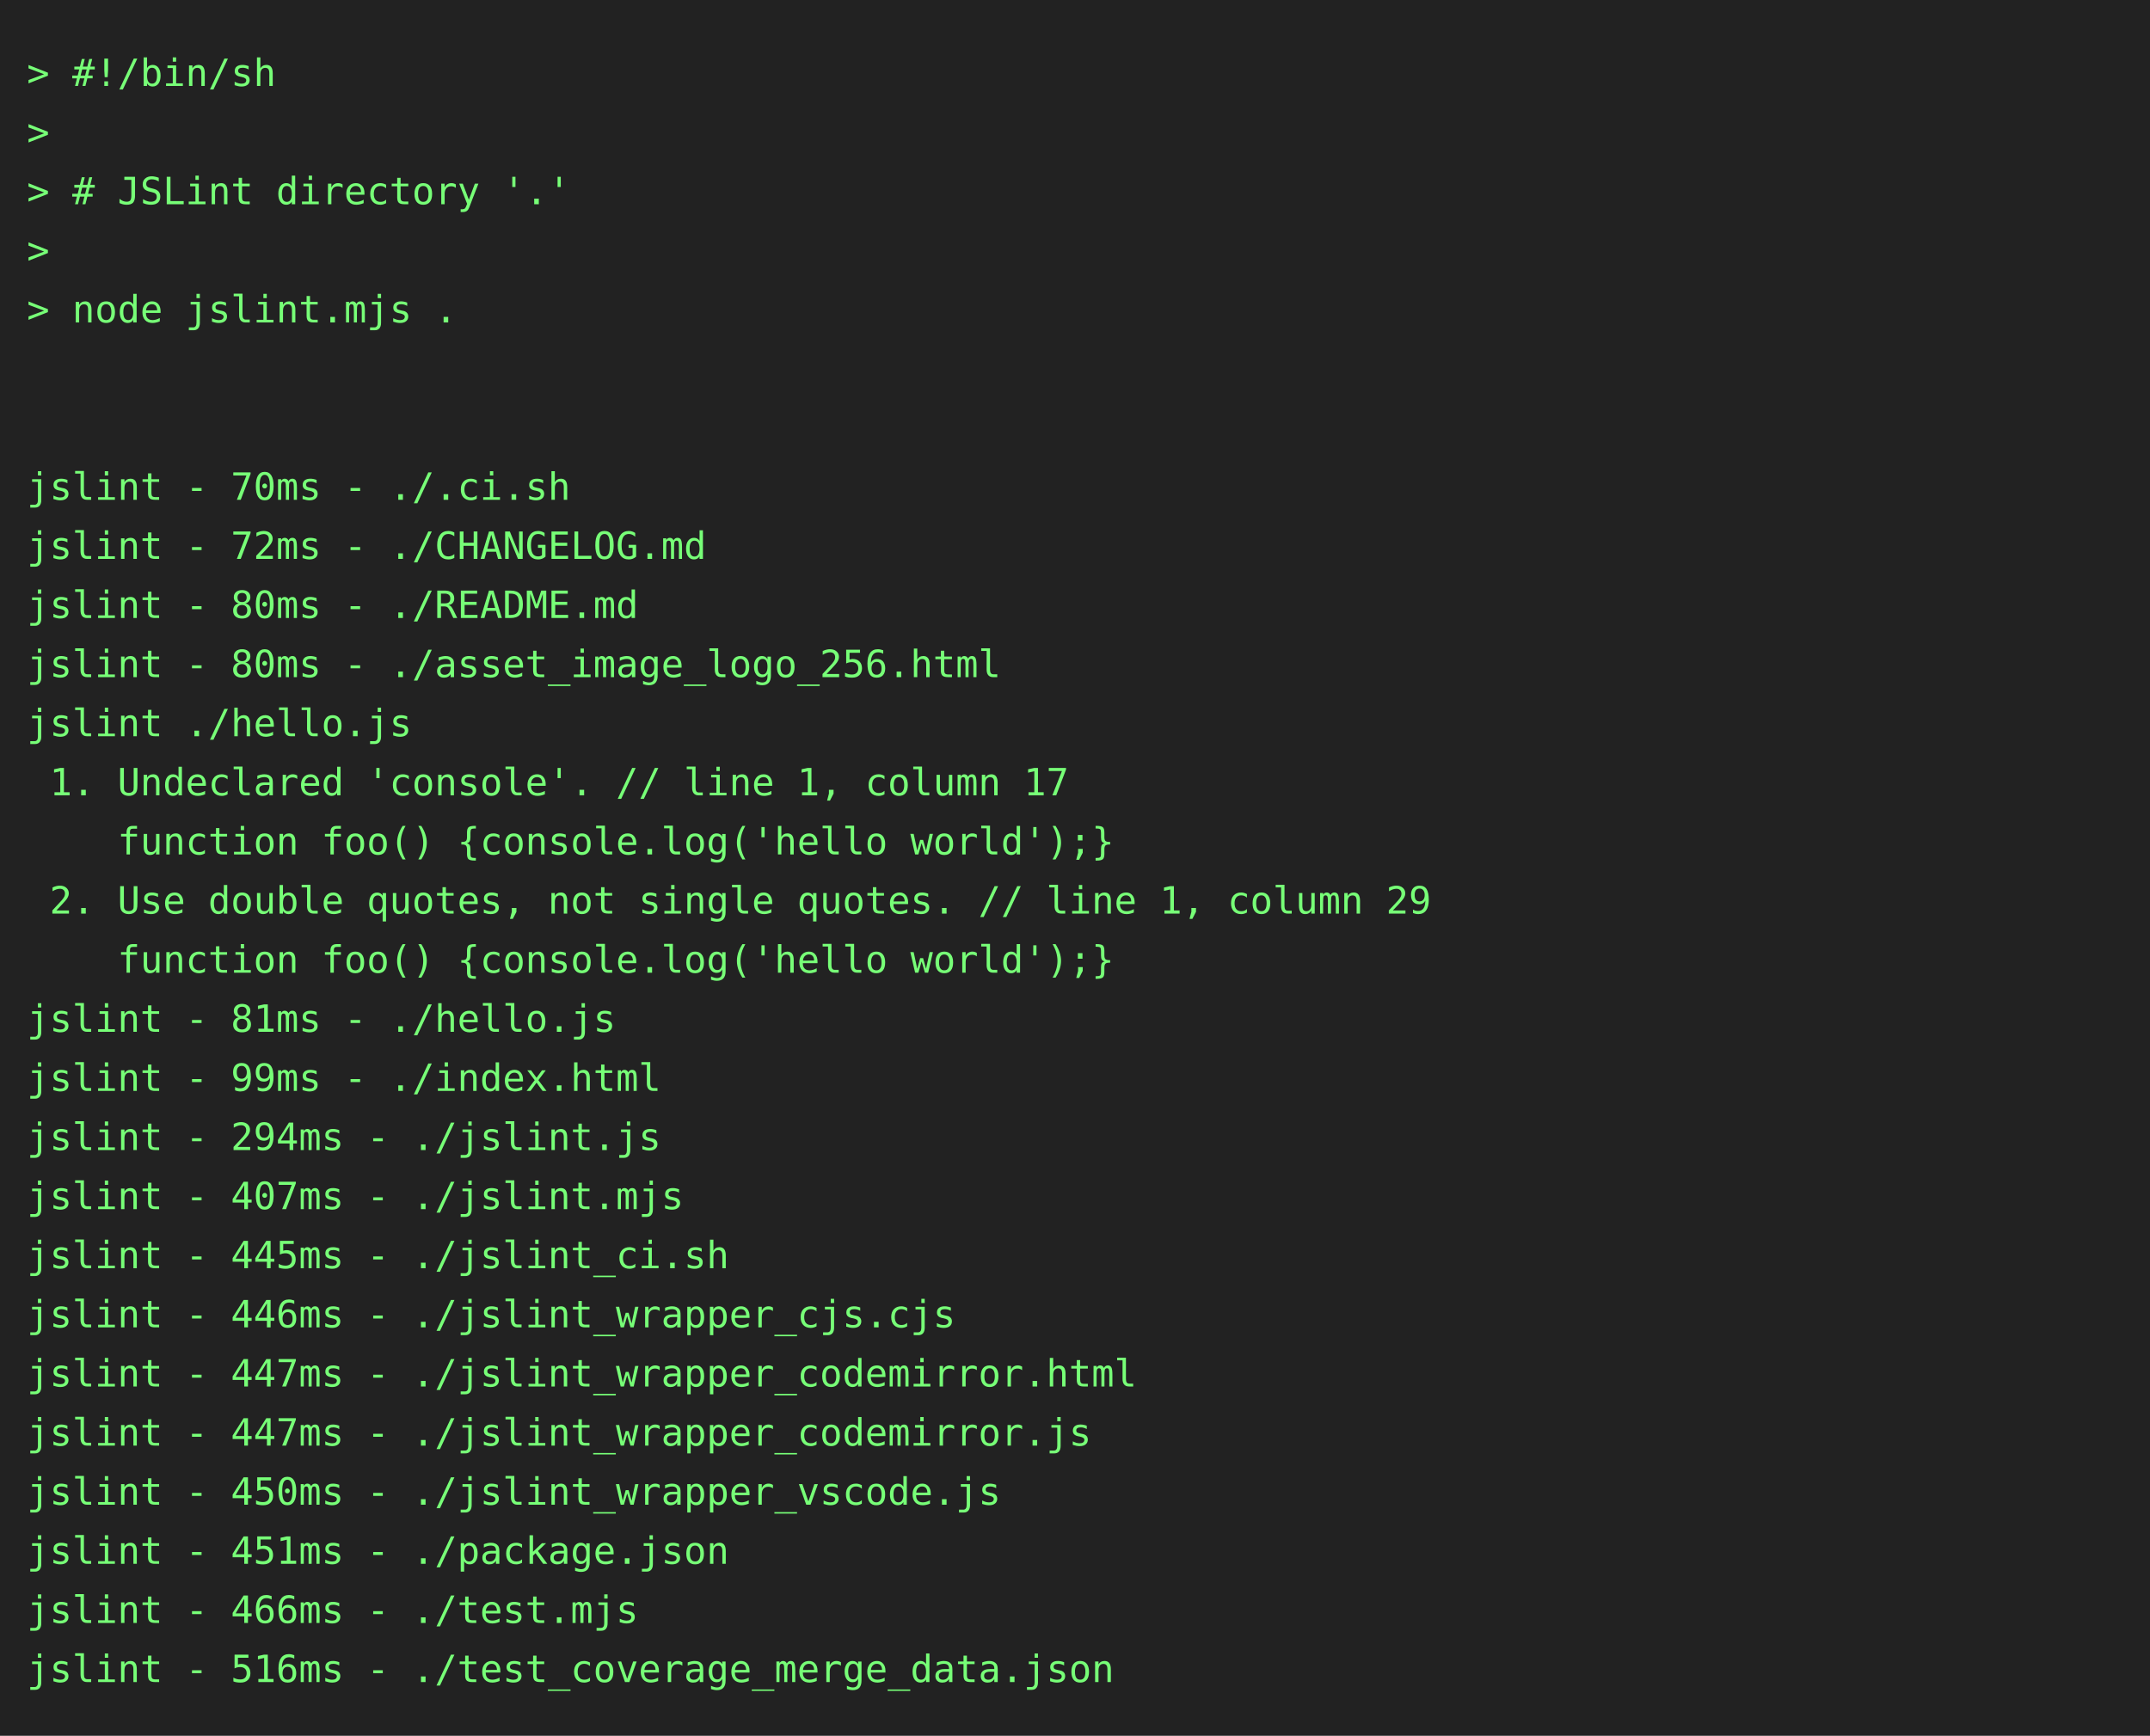
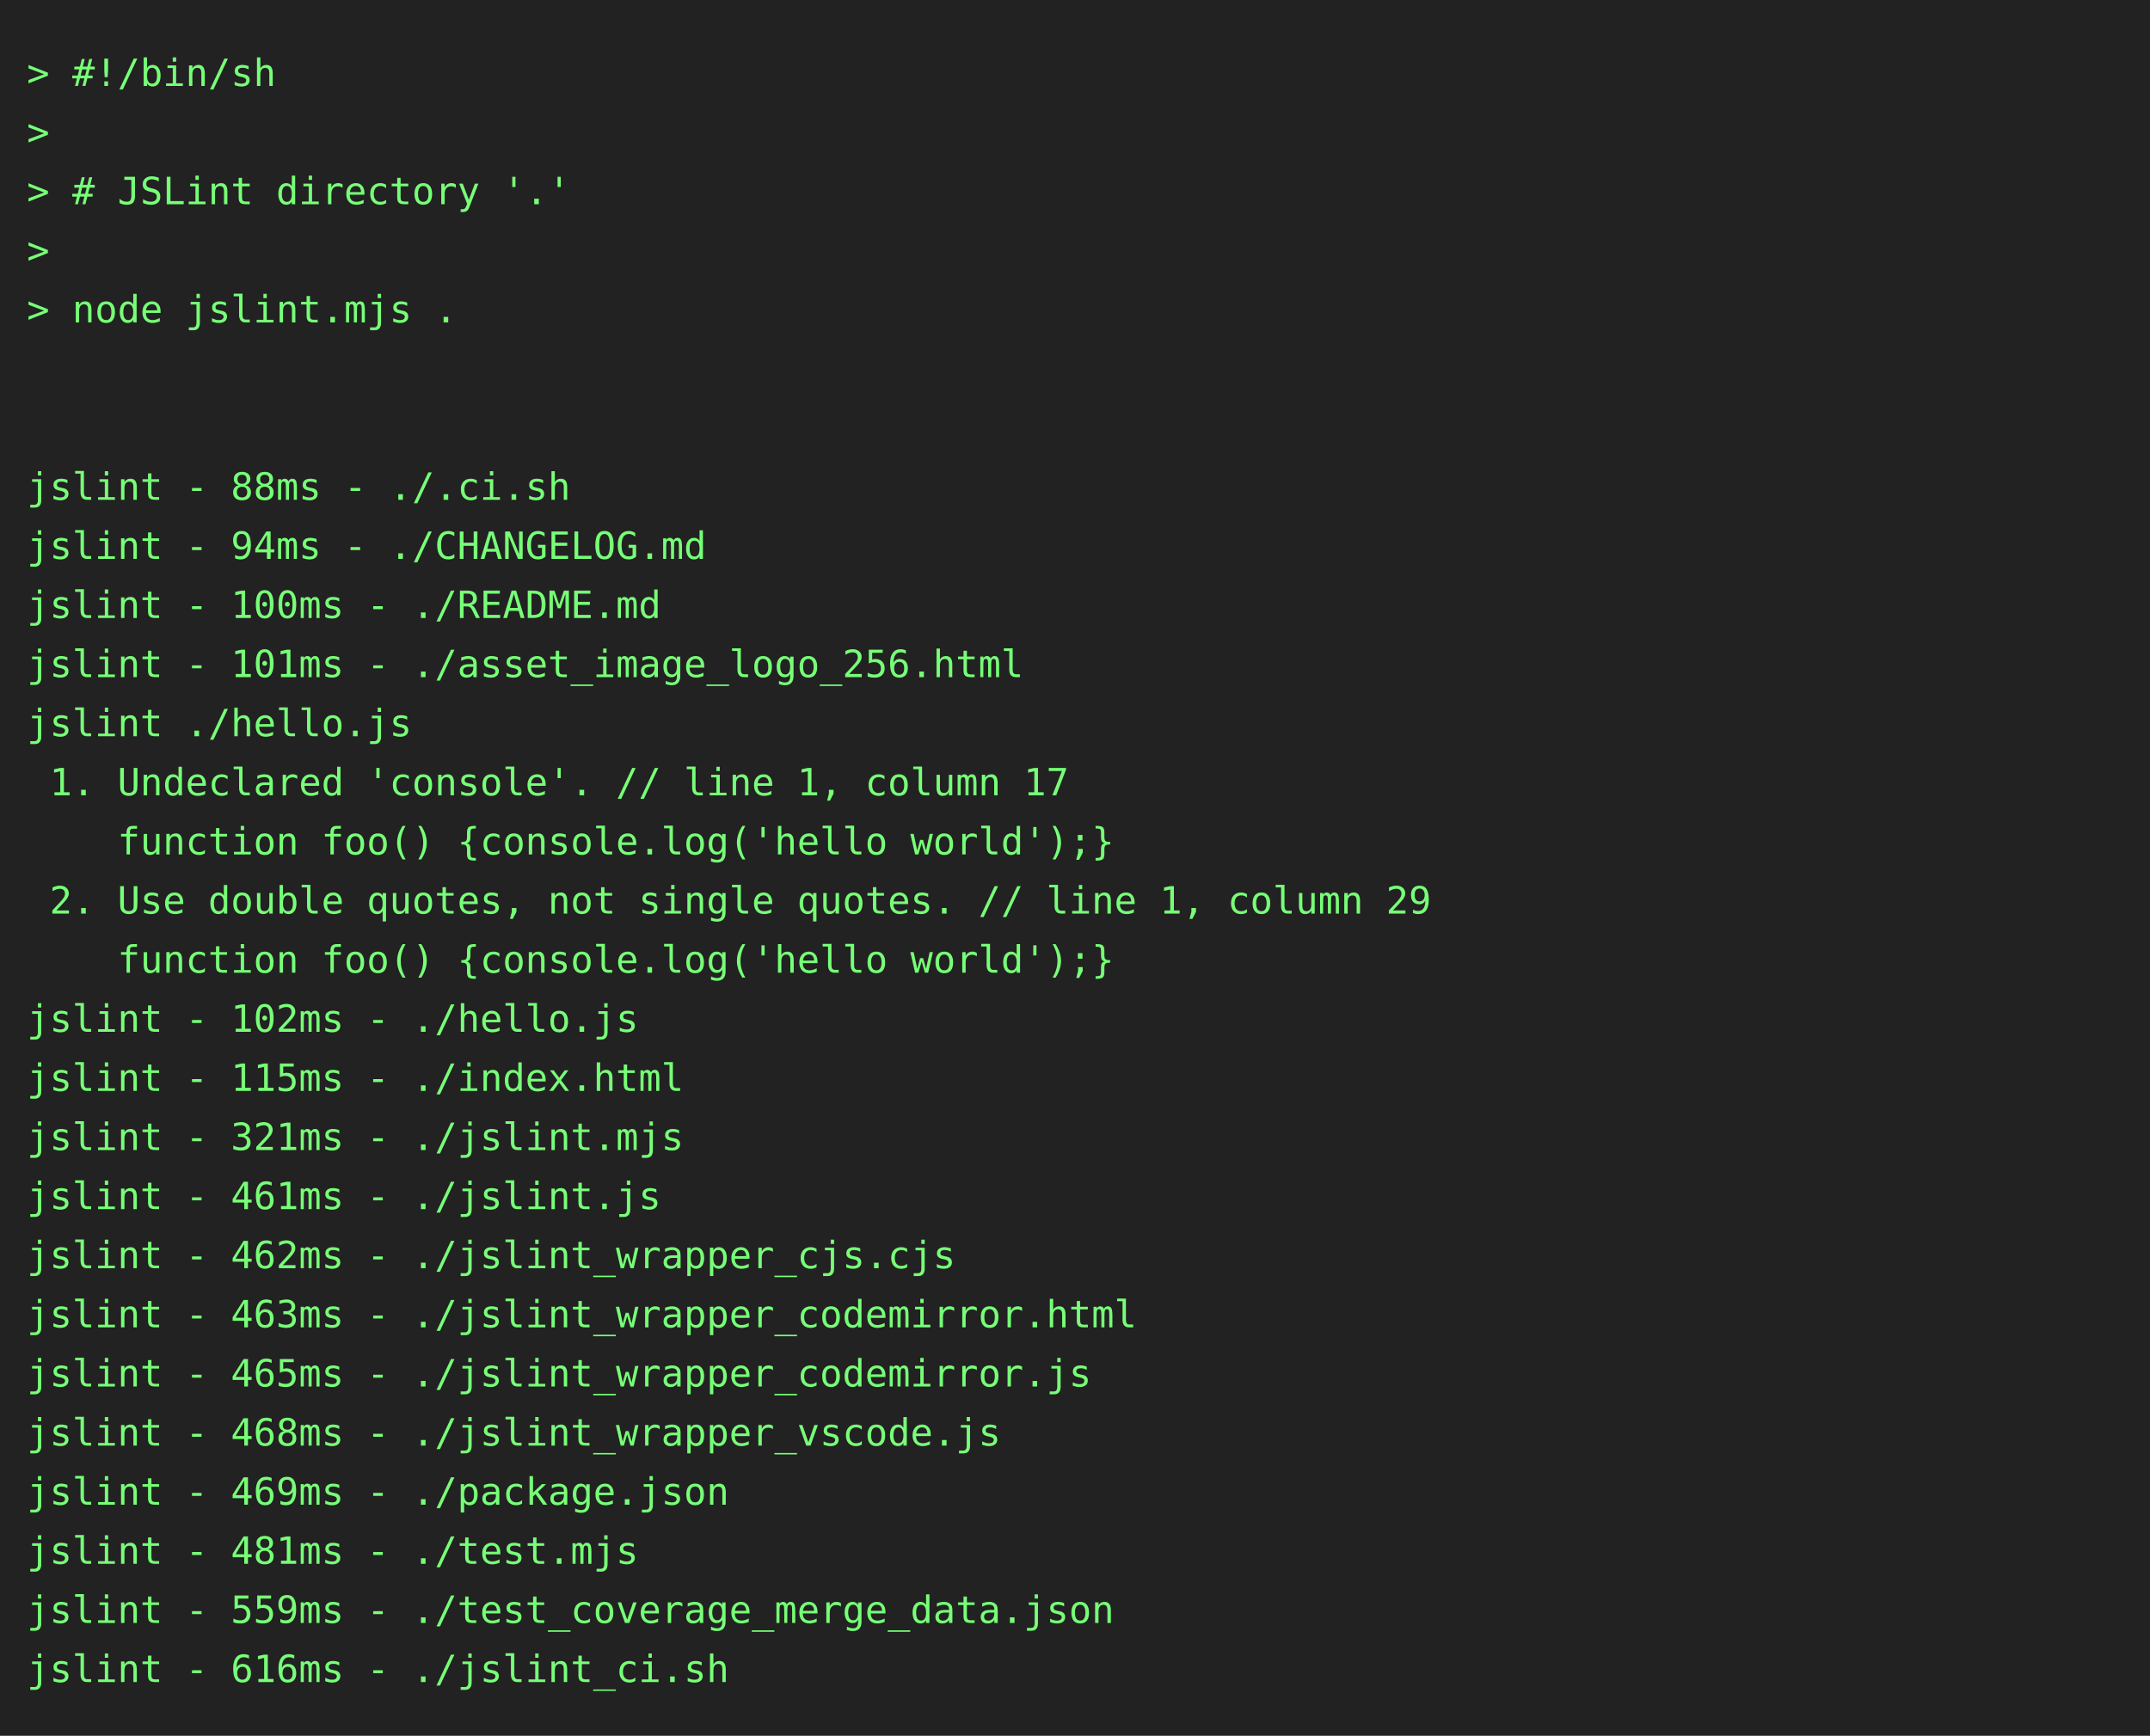
<svg xmlns="http://www.w3.org/2000/svg" height="646" width="800">
  <rect height="646" fill="#222" width="800" />
  <text fill="#7f7" font-family="consolas, menlo, monospace" font-size="14" xml:space="preserve">
    <tspan lengthAdjust="spacingAndGlyphs" textLength="768" x="10" y="32">&gt; #!/bin/sh                                                                                      </tspan>
    <tspan lengthAdjust="spacingAndGlyphs" textLength="768" x="10" y="54">&gt;                                                                                                </tspan>
    <tspan lengthAdjust="spacingAndGlyphs" textLength="768" x="10" y="76">&gt; # JSLint directory '.'                                                                         </tspan>
    <tspan lengthAdjust="spacingAndGlyphs" textLength="768" x="10" y="98">&gt;                                                                                                </tspan>
    <tspan lengthAdjust="spacingAndGlyphs" textLength="768" x="10" y="120">&gt; node jslint.mjs .                                                                              </tspan>
    <tspan lengthAdjust="spacingAndGlyphs" textLength="768" x="10" y="142">                                                                                                 </tspan>
    <tspan lengthAdjust="spacingAndGlyphs" textLength="768" x="10" y="164">                                                                                                 </tspan>
-     <tspan lengthAdjust="spacingAndGlyphs" textLength="768" x="10" y="186">jslint - 70ms - ./.ci.sh                                                                         </tspan>
-     <tspan lengthAdjust="spacingAndGlyphs" textLength="768" x="10" y="208">jslint - 72ms - ./CHANGELOG.md                                                                   </tspan>
-     <tspan lengthAdjust="spacingAndGlyphs" textLength="768" x="10" y="230">jslint - 80ms - ./README.md                                                                      </tspan>
-     <tspan lengthAdjust="spacingAndGlyphs" textLength="768" x="10" y="252">jslint - 80ms - ./asset_image_logo_256.html                                                      </tspan>
+     <tspan lengthAdjust="spacingAndGlyphs" textLength="768" x="10" y="186">jslint - 88ms - ./.ci.sh                                                                         </tspan>
+     <tspan lengthAdjust="spacingAndGlyphs" textLength="768" x="10" y="208">jslint - 94ms - ./CHANGELOG.md                                                                   </tspan>
+     <tspan lengthAdjust="spacingAndGlyphs" textLength="768" x="10" y="230">jslint - 100ms - ./README.md                                                                     </tspan>
+     <tspan lengthAdjust="spacingAndGlyphs" textLength="768" x="10" y="252">jslint - 101ms - ./asset_image_logo_256.html                                                     </tspan>
    <tspan lengthAdjust="spacingAndGlyphs" textLength="768" x="10" y="274">jslint ./hello.js                                                                                </tspan>
    <tspan lengthAdjust="spacingAndGlyphs" textLength="768" x="10" y="296"> 1. Undeclared 'console'. // line 1, column 17                                                   </tspan>
    <tspan lengthAdjust="spacingAndGlyphs" textLength="768" x="10" y="318">    function foo() {console.log('hello world');}                                                 </tspan>
    <tspan lengthAdjust="spacingAndGlyphs" textLength="768" x="10" y="340"> 2. Use double quotes, not single quotes. // line 1, column 29                                   </tspan>
    <tspan lengthAdjust="spacingAndGlyphs" textLength="768" x="10" y="362">    function foo() {console.log('hello world');}                                                 </tspan>
-     <tspan lengthAdjust="spacingAndGlyphs" textLength="768" x="10" y="384">jslint - 81ms - ./hello.js                                                                       </tspan>
-     <tspan lengthAdjust="spacingAndGlyphs" textLength="768" x="10" y="406">jslint - 99ms - ./index.html                                                                     </tspan>
-     <tspan lengthAdjust="spacingAndGlyphs" textLength="768" x="10" y="428">jslint - 294ms - ./jslint.js                                                                     </tspan>
-     <tspan lengthAdjust="spacingAndGlyphs" textLength="768" x="10" y="450">jslint - 407ms - ./jslint.mjs                                                                    </tspan>
-     <tspan lengthAdjust="spacingAndGlyphs" textLength="768" x="10" y="472">jslint - 445ms - ./jslint_ci.sh                                                                  </tspan>
-     <tspan lengthAdjust="spacingAndGlyphs" textLength="768" x="10" y="494">jslint - 446ms - ./jslint_wrapper_cjs.cjs                                                        </tspan>
-     <tspan lengthAdjust="spacingAndGlyphs" textLength="768" x="10" y="516">jslint - 447ms - ./jslint_wrapper_codemirror.html                                                </tspan>
-     <tspan lengthAdjust="spacingAndGlyphs" textLength="768" x="10" y="538">jslint - 447ms - ./jslint_wrapper_codemirror.js                                                  </tspan>
-     <tspan lengthAdjust="spacingAndGlyphs" textLength="768" x="10" y="560">jslint - 450ms - ./jslint_wrapper_vscode.js                                                      </tspan>
-     <tspan lengthAdjust="spacingAndGlyphs" textLength="768" x="10" y="582">jslint - 451ms - ./package.json                                                                  </tspan>
-     <tspan lengthAdjust="spacingAndGlyphs" textLength="768" x="10" y="604">jslint - 466ms - ./test.mjs                                                                      </tspan>
-     <tspan lengthAdjust="spacingAndGlyphs" textLength="768" x="10" y="626">jslint - 516ms - ./test_coverage_merge_data.json                                                 </tspan>
+     <tspan lengthAdjust="spacingAndGlyphs" textLength="768" x="10" y="384">jslint - 102ms - ./hello.js                                                                      </tspan>
+     <tspan lengthAdjust="spacingAndGlyphs" textLength="768" x="10" y="406">jslint - 115ms - ./index.html                                                                    </tspan>
+     <tspan lengthAdjust="spacingAndGlyphs" textLength="768" x="10" y="428">jslint - 321ms - ./jslint.mjs                                                                    </tspan>
+     <tspan lengthAdjust="spacingAndGlyphs" textLength="768" x="10" y="450">jslint - 461ms - ./jslint.js                                                                     </tspan>
+     <tspan lengthAdjust="spacingAndGlyphs" textLength="768" x="10" y="472">jslint - 462ms - ./jslint_wrapper_cjs.cjs                                                        </tspan>
+     <tspan lengthAdjust="spacingAndGlyphs" textLength="768" x="10" y="494">jslint - 463ms - ./jslint_wrapper_codemirror.html                                                </tspan>
+     <tspan lengthAdjust="spacingAndGlyphs" textLength="768" x="10" y="516">jslint - 465ms - ./jslint_wrapper_codemirror.js                                                  </tspan>
+     <tspan lengthAdjust="spacingAndGlyphs" textLength="768" x="10" y="538">jslint - 468ms - ./jslint_wrapper_vscode.js                                                      </tspan>
+     <tspan lengthAdjust="spacingAndGlyphs" textLength="768" x="10" y="560">jslint - 469ms - ./package.json                                                                  </tspan>
+     <tspan lengthAdjust="spacingAndGlyphs" textLength="768" x="10" y="582">jslint - 481ms - ./test.mjs                                                                      </tspan>
+     <tspan lengthAdjust="spacingAndGlyphs" textLength="768" x="10" y="604">jslint - 559ms - ./test_coverage_merge_data.json                                                 </tspan>
+     <tspan lengthAdjust="spacingAndGlyphs" textLength="768" x="10" y="626">jslint - 616ms - ./jslint_ci.sh                                                                  </tspan>
  </text>
</svg>
